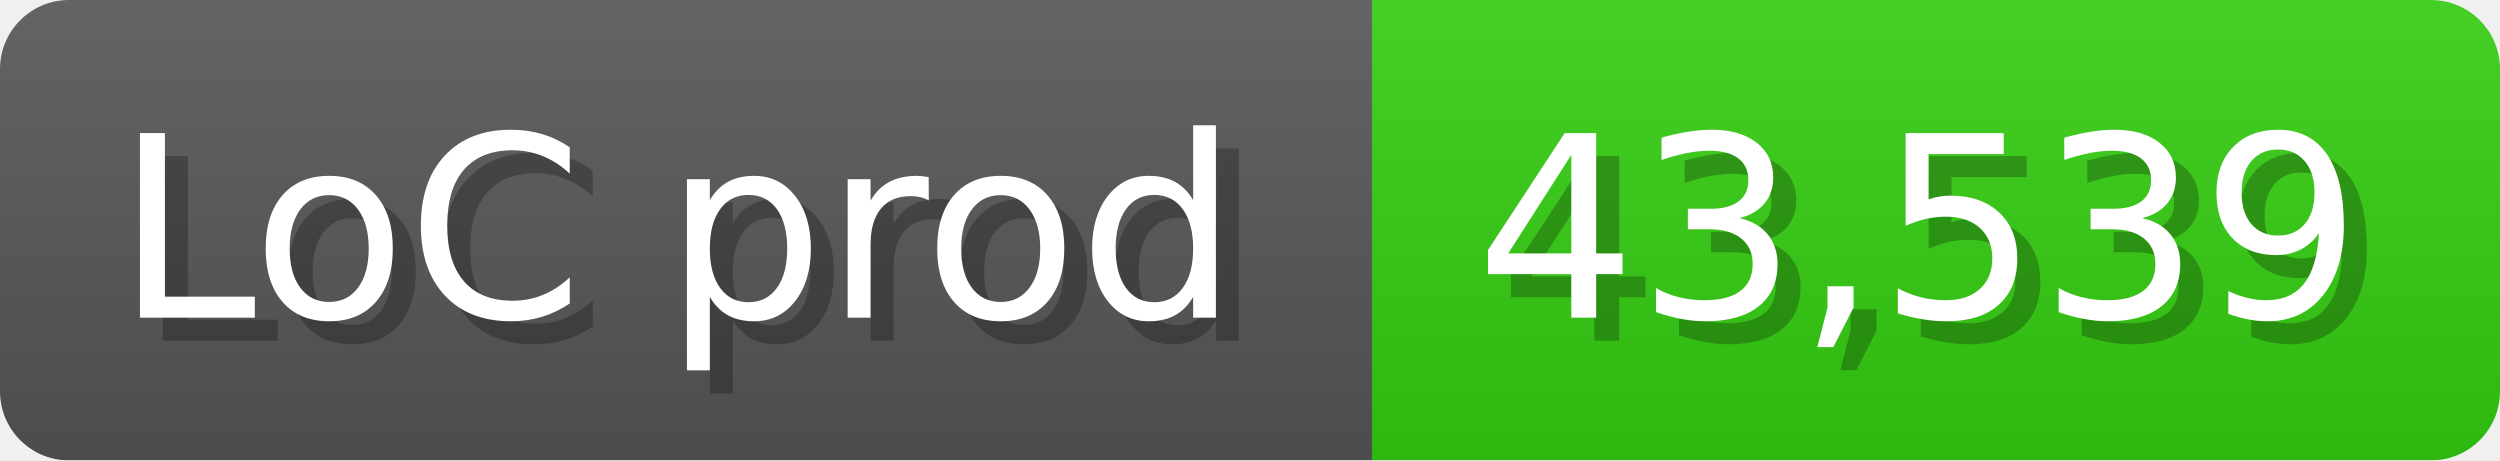
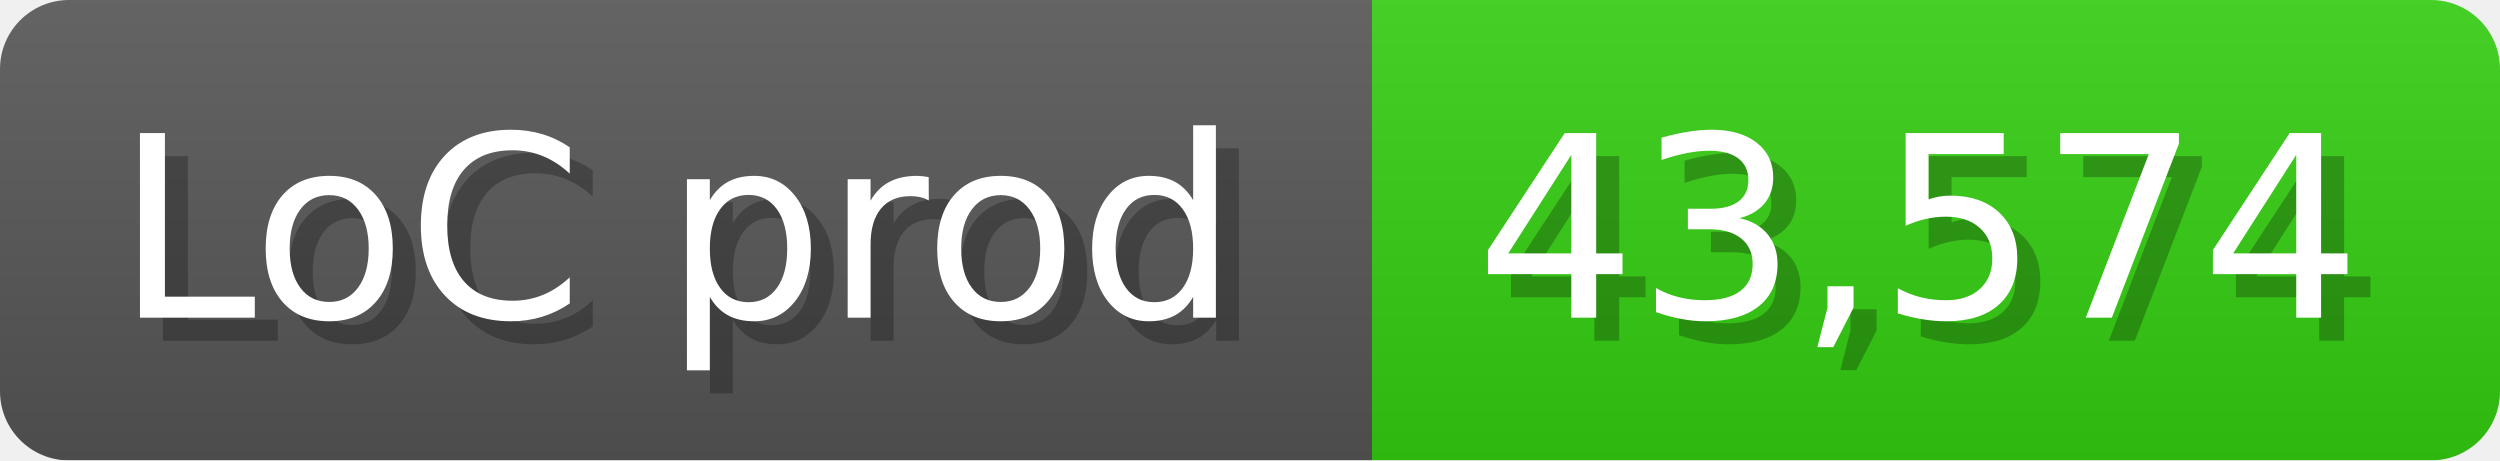
<svg xmlns="http://www.w3.org/2000/svg" width="108.6" height="20" viewBox="0 0 1086 200">
  <linearGradient id="a" x2="0" y2="100%">
    <stop offset="0" stop-opacity=".1" stop-color="#EEE" />
    <stop offset="1" stop-opacity=".1" />
  </linearGradient>
  <mask id="m">
    <rect width="1086" height="200" rx="30" fill="#FFF" />
  </mask>
  <g mask="url(#m)">
    <rect width="596" height="200" fill="#555" />
    <rect width="490" height="200" fill="#3C1" x="596" />
    <rect width="1086" height="200" fill="url(#a)" />
  </g>
  <g fill="#fff" text-anchor="start" font-family="Verdana,DejaVu Sans,sans-serif" font-size="110">
    <text x="60" y="148" textLength="496" fill="#000" opacity="0.25">LoC prod</text>
    <text x="50" y="138" textLength="496">LoC prod</text>
-     <text x="651" y="148" textLength="390" fill="#000" opacity="0.25">43,539</text>
-     <text x="641" y="138" textLength="390">43,539</text>
+     <text x="651" y="148" textLength="390" fill="#000" opacity="0.25">43,574</text>
+     <text x="641" y="138" textLength="390">43,574</text>
  </g>
</svg>
